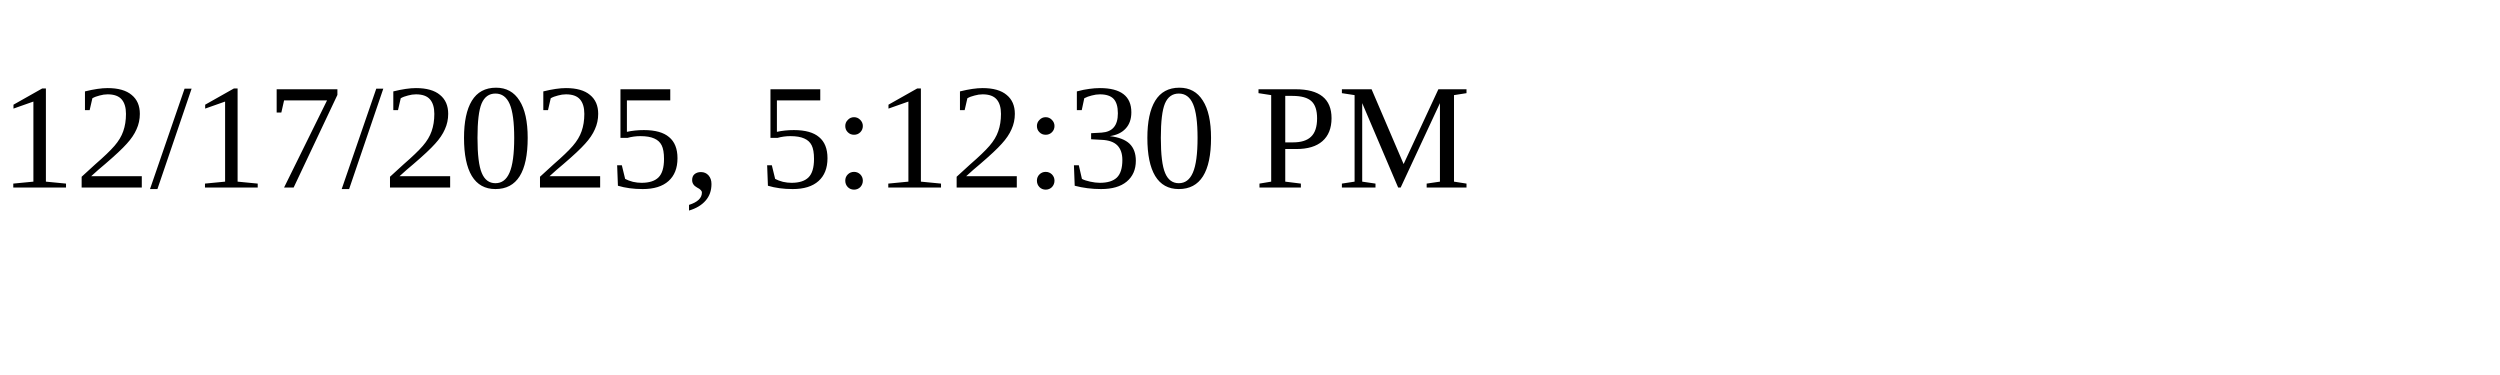
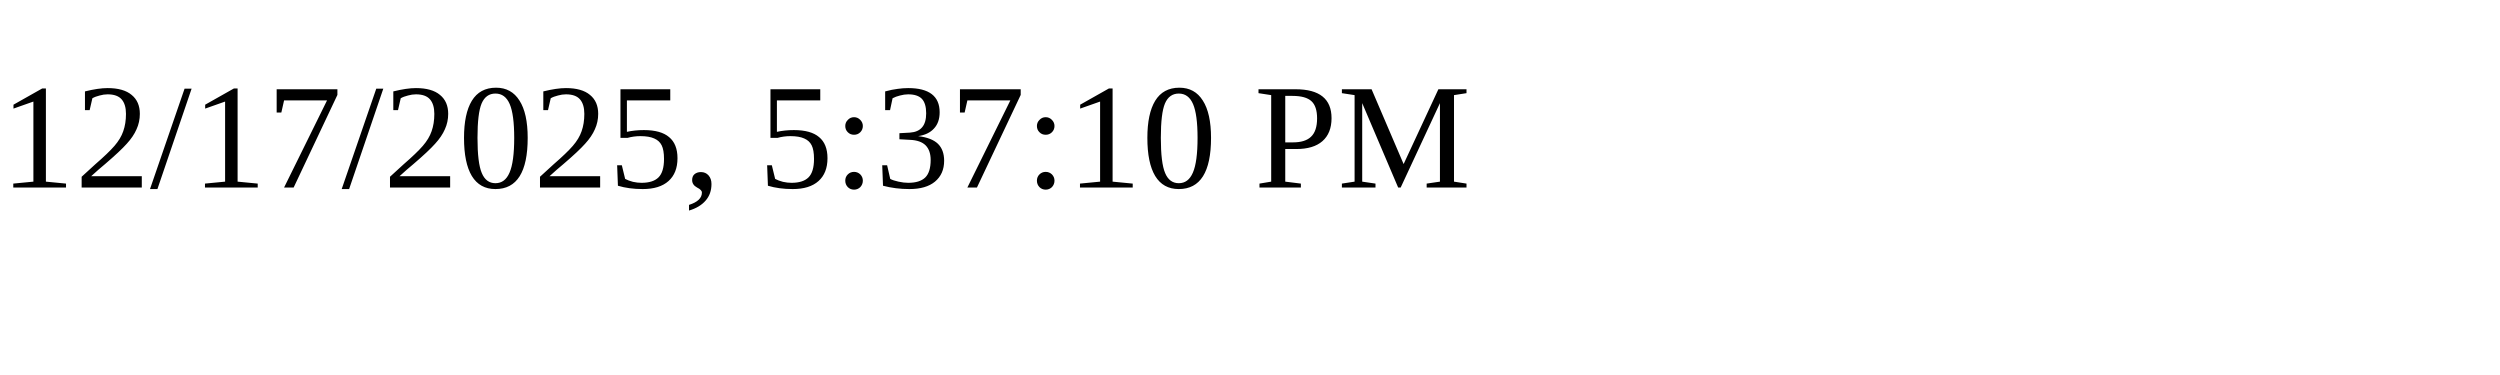
<svg xmlns="http://www.w3.org/2000/svg" height="30" width="200">
-   <text x="0" y="15">12/17/2025, 5:12:30 PM</text>
+   <text x="0" y="15">12/17/2025, 5:37:10 PM</text>
</svg>
